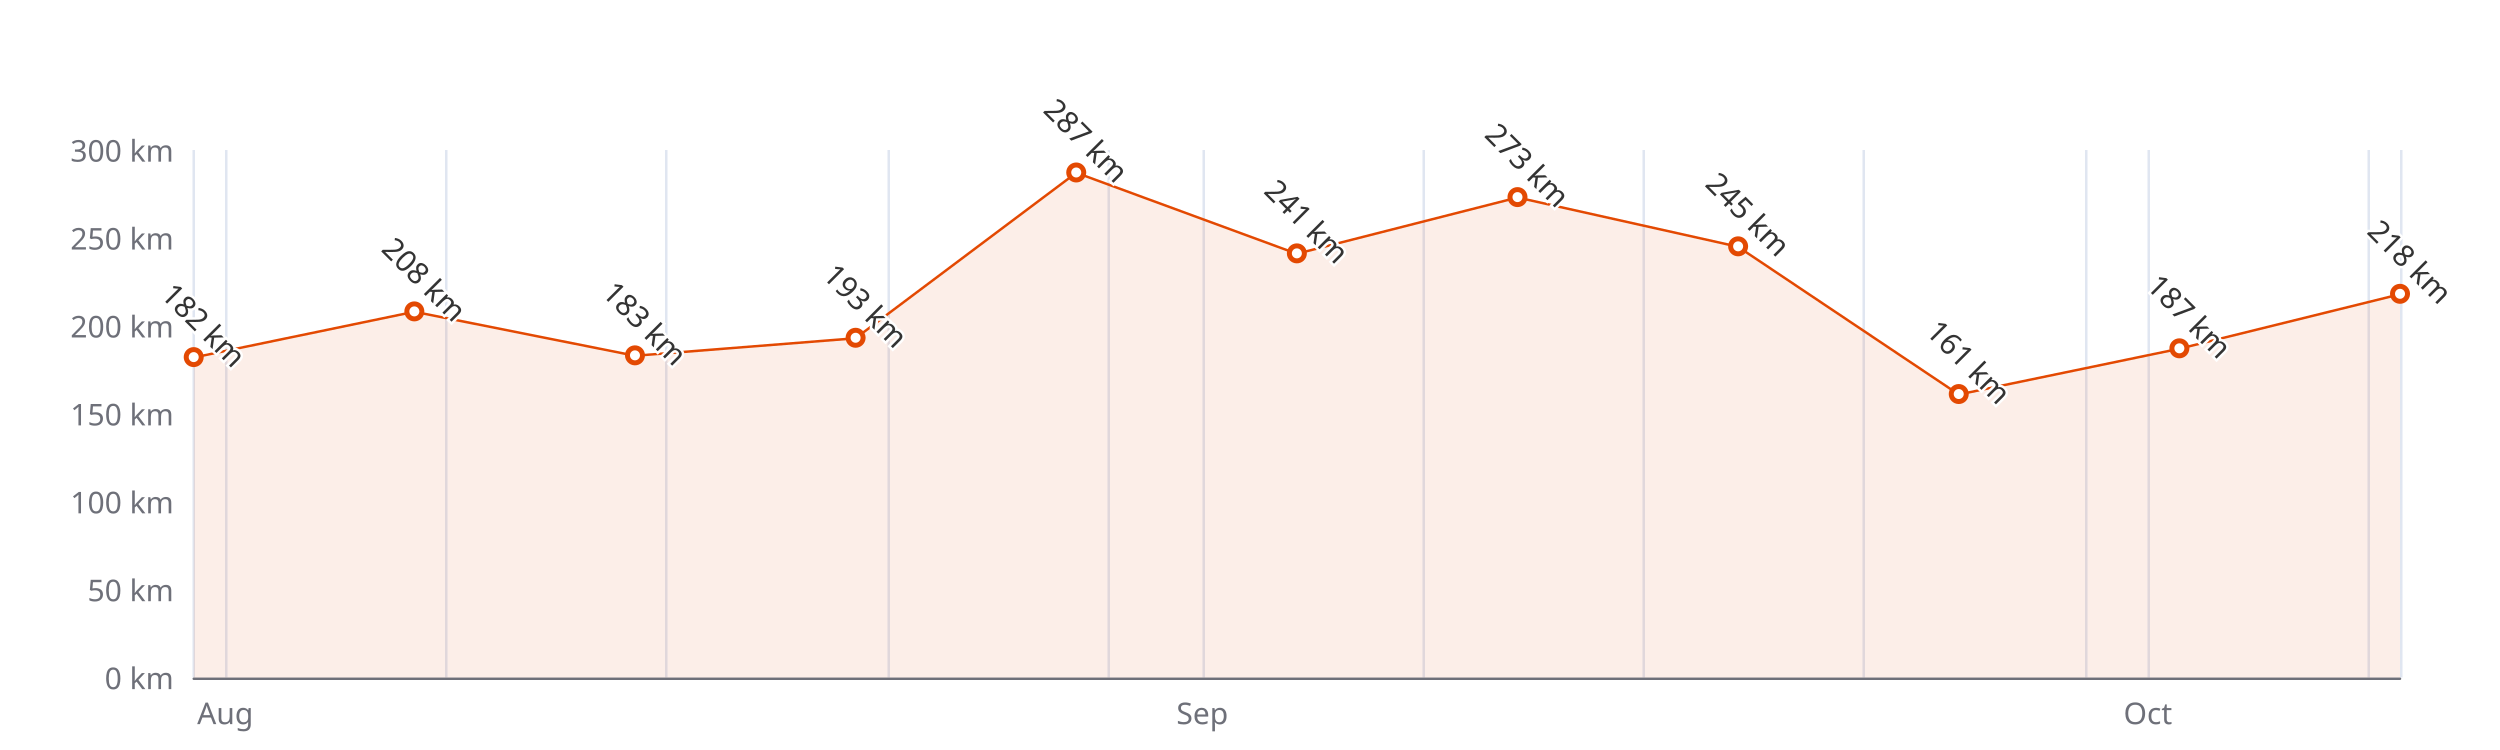
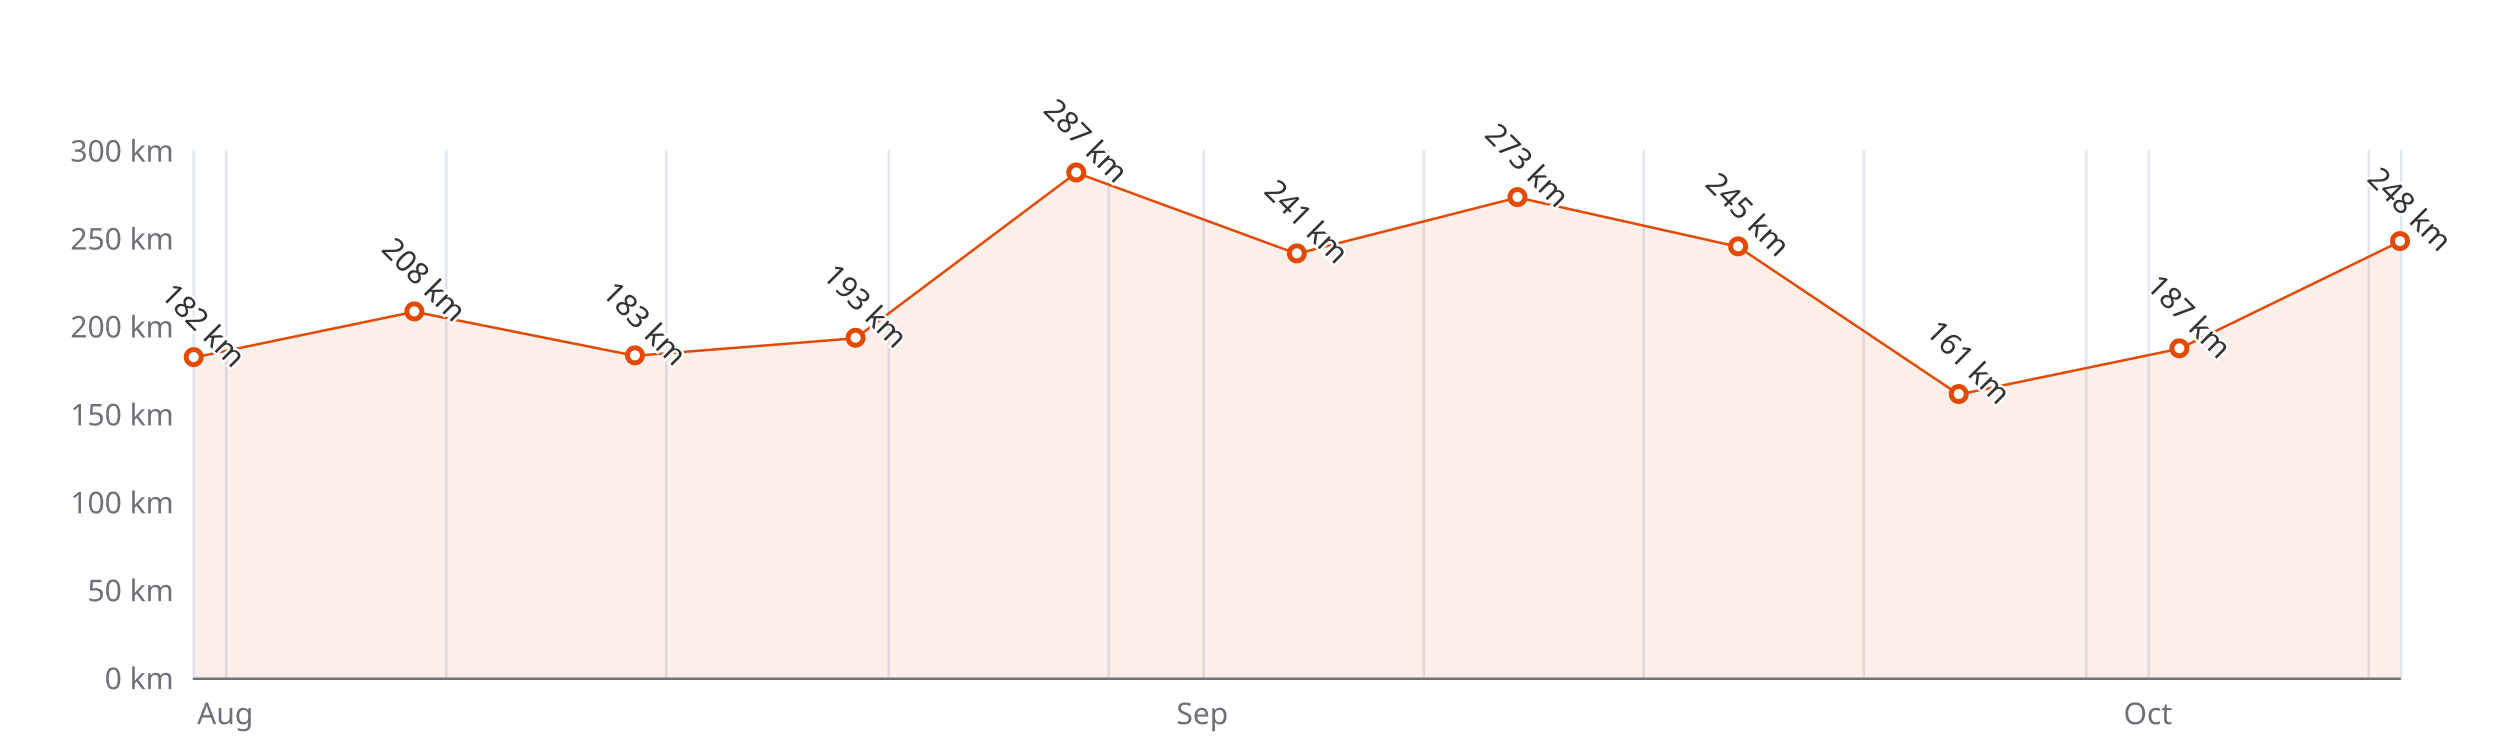
<svg xmlns="http://www.w3.org/2000/svg" width="1000" height="300" version="1.1" baseProfile="full" viewBox="0 0 1000 300">
  <rect width="1000" height="300" x="0" y="0" id="0" fill="#ffffff" />
  <path d="M77.5 60L77.5 271" fill="none" stroke="#E0E6F1" />
  <path d="M90.5 60L90.5 271" fill="none" stroke="#E0E6F1" />
  <path d="M178.5 60L178.5 271" fill="none" stroke="#E0E6F1" />
  <path d="M266.5 60L266.5 271" fill="none" stroke="#E0E6F1" />
  <path d="M355.5 60L355.5 271" fill="none" stroke="#E0E6F1" />
  <path d="M443.5 60L443.5 271" fill="none" stroke="#E0E6F1" />
  <path d="M481.5 60L481.5 271" fill="none" stroke="#E0E6F1" />
  <path d="M569.5 60L569.5 271" fill="none" stroke="#E0E6F1" />
  <path d="M657.5 60L657.5 271" fill="none" stroke="#E0E6F1" />
  <path d="M745.5 60L745.5 271" fill="none" stroke="#E0E6F1" />
  <path d="M834.5 60L834.5 271" fill="none" stroke="#E0E6F1" />
  <path d="M859.5 60L859.5 271" fill="none" stroke="#E0E6F1" />
  <path d="M947.5 60L947.5 271" fill="none" stroke="#E0E6F1" />
  <path d="M960.5 60L960.5 271" fill="none" stroke="#E0E6F1" />
  <path d="M77.5 271.5L960 271.5" fill="none" stroke="#6E7079" stroke-linecap="round" />
  <text dominant-baseline="central" text-anchor="end" style="font-size:12px;font-family:sans-serif;" xml:space="preserve" transform="translate(69.48 271)" fill="#6E7079">0 km</text>
  <text dominant-baseline="central" text-anchor="end" style="font-size:12px;font-family:sans-serif;" xml:space="preserve" transform="translate(69.48 235.8333)" fill="#6E7079">50 km</text>
  <text dominant-baseline="central" text-anchor="end" style="font-size:12px;font-family:sans-serif;" xml:space="preserve" transform="translate(69.48 200.6667)" fill="#6E7079">100 km</text>
  <text dominant-baseline="central" text-anchor="end" style="font-size:12px;font-family:sans-serif;" xml:space="preserve" transform="translate(69.48 165.5)" fill="#6E7079">150 km</text>
  <text dominant-baseline="central" text-anchor="end" style="font-size:12px;font-family:sans-serif;" xml:space="preserve" transform="translate(69.48 130.3333)" fill="#6E7079">200 km</text>
  <text dominant-baseline="central" text-anchor="end" style="font-size:12px;font-family:sans-serif;" xml:space="preserve" transform="translate(69.48 95.1667)" fill="#6E7079">250 km</text>
  <text dominant-baseline="central" text-anchor="end" style="font-size:12px;font-family:sans-serif;" xml:space="preserve" transform="translate(69.48 60)" fill="#6E7079">300 km</text>
  <text dominant-baseline="central" text-anchor="middle" style="font: normal normal 12px sans-serif" y="6" transform="translate(90.0874 279)" fill="#6E7079">Aug</text>
  <text dominant-baseline="central" text-anchor="middle" style="font: normal normal 12px sans-serif" y="6" transform="translate(480.9177 279)" fill="#6E7079">Sep</text>
  <text dominant-baseline="central" text-anchor="middle" style="font: normal normal 12px sans-serif" y="6" transform="translate(859.1406 279)" fill="#6E7079">Oct</text>
  <g clip-path="url(#zr3-c0)">
-     <path d="M77.5 143L165.7 124.7L254 142.3L342.2 135.3L430.5 69.1L518.7 101.5L607 79L695.2 98.7L783.5 157.8L871.7 139.5L960 117.7L960 271L871.7 271L783.5 271L695.2 271L607 271L518.7 271L430.5 271L342.2 271L254 271L165.7 271L77.5 271Z" fill="rgb(227,73,2)" fill-opacity="0.09" />
-     <path d="M77.5 143L165.7 124.7L254 142.3L342.2 135.3L430.5 69.1L518.7 101.5L607 79L695.2 98.7L783.5 157.8L871.7 139.5L960 117.7" fill="none" stroke="#E34902" stroke-linejoin="bevel" />
+     <path d="M77.5 143L165.7 124.7L254 142.3L342.2 135.3L430.5 69.1L518.7 101.5L607 79L695.2 98.7L783.5 157.8L871.7 139.5L960 96.6L960 271L871.7 271L783.5 271L695.2 271L607 271L518.7 271L430.5 271L342.2 271L254 271L165.7 271L77.5 271Z" fill="rgb(227,73,2)" fill-opacity="0.09" />
+     <path d="M77.5 143L165.7 124.7L254 142.3L342.2 135.3L430.5 69.1L518.7 101.5L607 79L695.2 98.7L783.5 157.8L871.7 139.5L960 96.6" fill="none" stroke="#E34902" stroke-linejoin="bevel" />
  </g>
  <path d="M1 0A1 1 0 1 1 1 -0.1A1 1 0 0 1 1 0" transform="matrix(3,0,0,3,77.48,142.9933)" fill="#fff" stroke="#E34902" stroke-width="0.667" />
  <path d="M1 0A1 1 0 1 1 1 -0.1A1 1 0 0 1 1 0" transform="matrix(3,0,0,3,165.732,124.7067)" fill="#fff" stroke="#E34902" stroke-width="0.667" />
  <path d="M1 0A1 1 0 1 1 1 -0.1A1 1 0 0 1 1 0" transform="matrix(3,0,0,3,253.984,142.29)" fill="#fff" stroke="#E34902" stroke-width="0.667" />
  <path d="M1 0A1 1 0 1 1 1 -0.1A1 1 0 0 1 1 0" transform="matrix(3,0,0,3,342.236,135.2567)" fill="#fff" stroke="#E34902" stroke-width="0.667" />
  <path d="M1 0A1 1 0 1 1 1 -0.1A1 1 0 0 1 1 0" transform="matrix(3,0,0,3,430.488,69.1433)" fill="#fff" stroke="#E34902" stroke-width="0.667" />
  <path d="M1 0A1 1 0 1 1 1 -0.1A1 1 0 0 1 1 0" transform="matrix(3,0,0,3,518.74,101.4967)" fill="#fff" stroke="#E34902" stroke-width="0.667" />
  <path d="M1 0A1 1 0 1 1 1 -0.1A1 1 0 0 1 1 0" transform="matrix(3,0,0,3,606.992,78.99)" fill="#fff" stroke="#E34902" stroke-width="0.667" />
  <path d="M1 0A1 1 0 1 1 1 -0.1A1 1 0 0 1 1 0" transform="matrix(3,0,0,3,695.244,98.6833)" fill="#fff" stroke="#E34902" stroke-width="0.667" />
  <path d="M1 0A1 1 0 1 1 1 -0.1A1 1 0 0 1 1 0" transform="matrix(3,0,0,3,783.496,157.7633)" fill="#fff" stroke="#E34902" stroke-width="0.667" />
  <path d="M1 0A1 1 0 1 1 1 -0.1A1 1 0 0 1 1 0" transform="matrix(3,0,0,3,871.748,139.4767)" fill="#fff" stroke="#E34902" stroke-width="0.667" />
-   <path d="M1 0A1 1 0 1 1 1 -0.1A1 1 0 0 1 1 0" transform="matrix(3,0,0,3,960,117.6733)" fill="#fff" stroke="#E34902" stroke-width="0.667" />
+   <path d="M1 0A1 1 0 1 1 1 -0.1A1 1 0 0 1 1 0" transform="matrix(3,0,0,3,960,96.5733)" fill="#fff" stroke="#E34902" stroke-width="0.667" />
  <text dominant-baseline="central" text-anchor="middle" style="font-size:12px;font-family:sans-serif;" xml:space="preserve" y="-6" transform="matrix(0.707,0.707,-0.707,0.707,77.48,133.9933)" fill="#333" stroke="rgb(255,255,255)" stroke-width="2" paint-order="stroke" stroke-miterlimit="2">182 km</text>
  <text dominant-baseline="central" text-anchor="middle" style="font-size:12px;font-family:sans-serif;" xml:space="preserve" y="-6" transform="matrix(0.707,0.707,-0.707,0.707,165.732,115.7067)" fill="#333" stroke="rgb(255,255,255)" stroke-width="2" paint-order="stroke" stroke-miterlimit="2">208 km</text>
  <text dominant-baseline="central" text-anchor="middle" style="font-size:12px;font-family:sans-serif;" xml:space="preserve" y="-6" transform="matrix(0.707,0.707,-0.707,0.707,253.984,133.29)" fill="#333" stroke="rgb(255,255,255)" stroke-width="2" paint-order="stroke" stroke-miterlimit="2">183 km</text>
  <text dominant-baseline="central" text-anchor="middle" style="font-size:12px;font-family:sans-serif;" xml:space="preserve" y="-6" transform="matrix(0.707,0.707,-0.707,0.707,342.236,126.2567)" fill="#333" stroke="rgb(255,255,255)" stroke-width="2" paint-order="stroke" stroke-miterlimit="2">193 km</text>
  <text dominant-baseline="central" text-anchor="middle" style="font-size:12px;font-family:sans-serif;" xml:space="preserve" y="-6" transform="matrix(0.707,0.707,-0.707,0.707,430.488,60.1433)" fill="#333" stroke="rgb(255,255,255)" stroke-width="2" paint-order="stroke" stroke-miterlimit="2">287 km</text>
  <text dominant-baseline="central" text-anchor="middle" style="font-size:12px;font-family:sans-serif;" xml:space="preserve" y="-6" transform="matrix(0.707,0.707,-0.707,0.707,518.74,92.4967)" fill="#333" stroke="rgb(255,255,255)" stroke-width="2" paint-order="stroke" stroke-miterlimit="2">241 km</text>
  <text dominant-baseline="central" text-anchor="middle" style="font-size:12px;font-family:sans-serif;" xml:space="preserve" y="-6" transform="matrix(0.707,0.707,-0.707,0.707,606.992,69.99)" fill="#333" stroke="rgb(255,255,255)" stroke-width="2" paint-order="stroke" stroke-miterlimit="2">273 km</text>
  <text dominant-baseline="central" text-anchor="middle" style="font-size:12px;font-family:sans-serif;" xml:space="preserve" y="-6" transform="matrix(0.707,0.707,-0.707,0.707,695.244,89.6833)" fill="#333" stroke="rgb(255,255,255)" stroke-width="2" paint-order="stroke" stroke-miterlimit="2">245 km</text>
  <text dominant-baseline="central" text-anchor="middle" style="font-size:12px;font-family:sans-serif;" xml:space="preserve" y="-6" transform="matrix(0.707,0.707,-0.707,0.707,783.496,148.7633)" fill="#333" stroke="rgb(255,255,255)" stroke-width="2" paint-order="stroke" stroke-miterlimit="2">161 km</text>
  <text dominant-baseline="central" text-anchor="middle" style="font-size:12px;font-family:sans-serif;" xml:space="preserve" y="-6" transform="matrix(0.707,0.707,-0.707,0.707,871.748,130.4767)" fill="#333" stroke="rgb(255,255,255)" stroke-width="2" paint-order="stroke" stroke-miterlimit="2">187 km</text>
-   <text dominant-baseline="central" text-anchor="middle" style="font-size:12px;font-family:sans-serif;" xml:space="preserve" y="-6" transform="matrix(0.707,0.707,-0.707,0.707,960,108.6733)" fill="#333" stroke="rgb(255,255,255)" stroke-width="2" paint-order="stroke" stroke-miterlimit="2">218 km</text>
+   <text dominant-baseline="central" text-anchor="middle" style="font-size:12px;font-family:sans-serif;" xml:space="preserve" y="-6" transform="matrix(0.707,0.707,-0.707,0.707,960,87.5733)" fill="#333" stroke="rgb(255,255,255)" stroke-width="2" paint-order="stroke" stroke-miterlimit="2">248 km</text>
  <defs>
    <clipPath id="zr3-c0">
      <path d="M76 59.5l884 0l0 212l-884 0Z" fill="#000" />
    </clipPath>
  </defs>
</svg>
